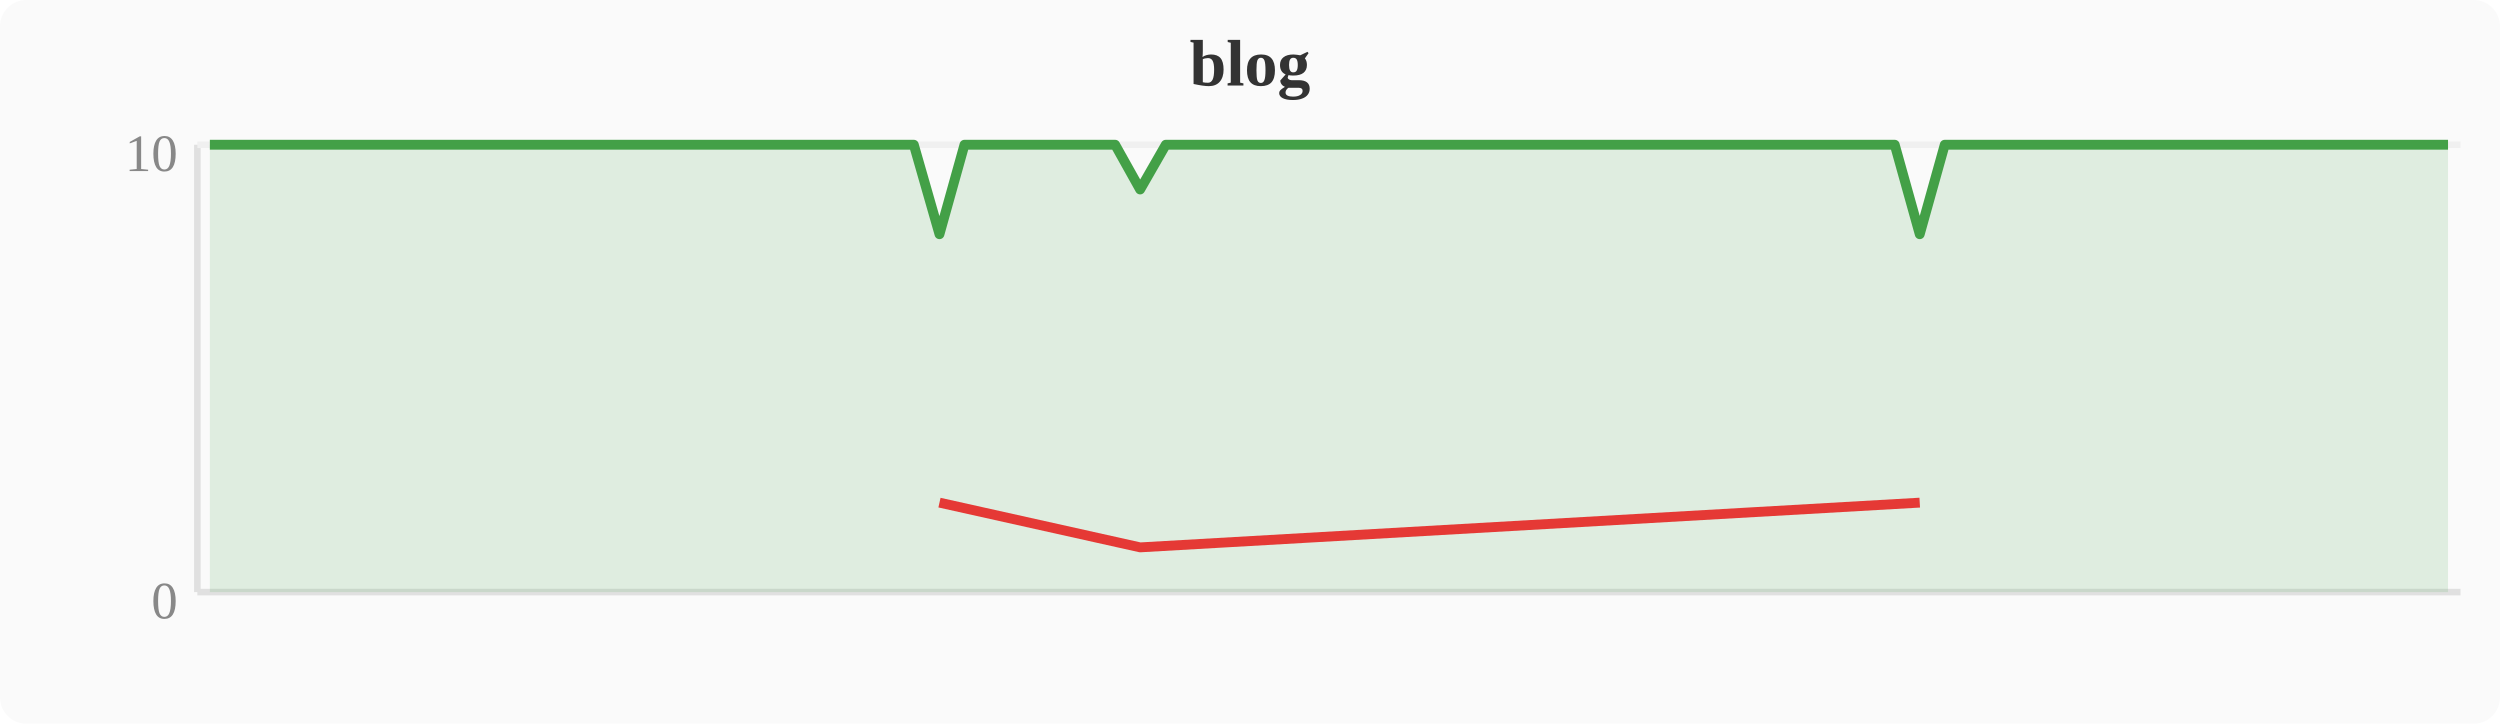
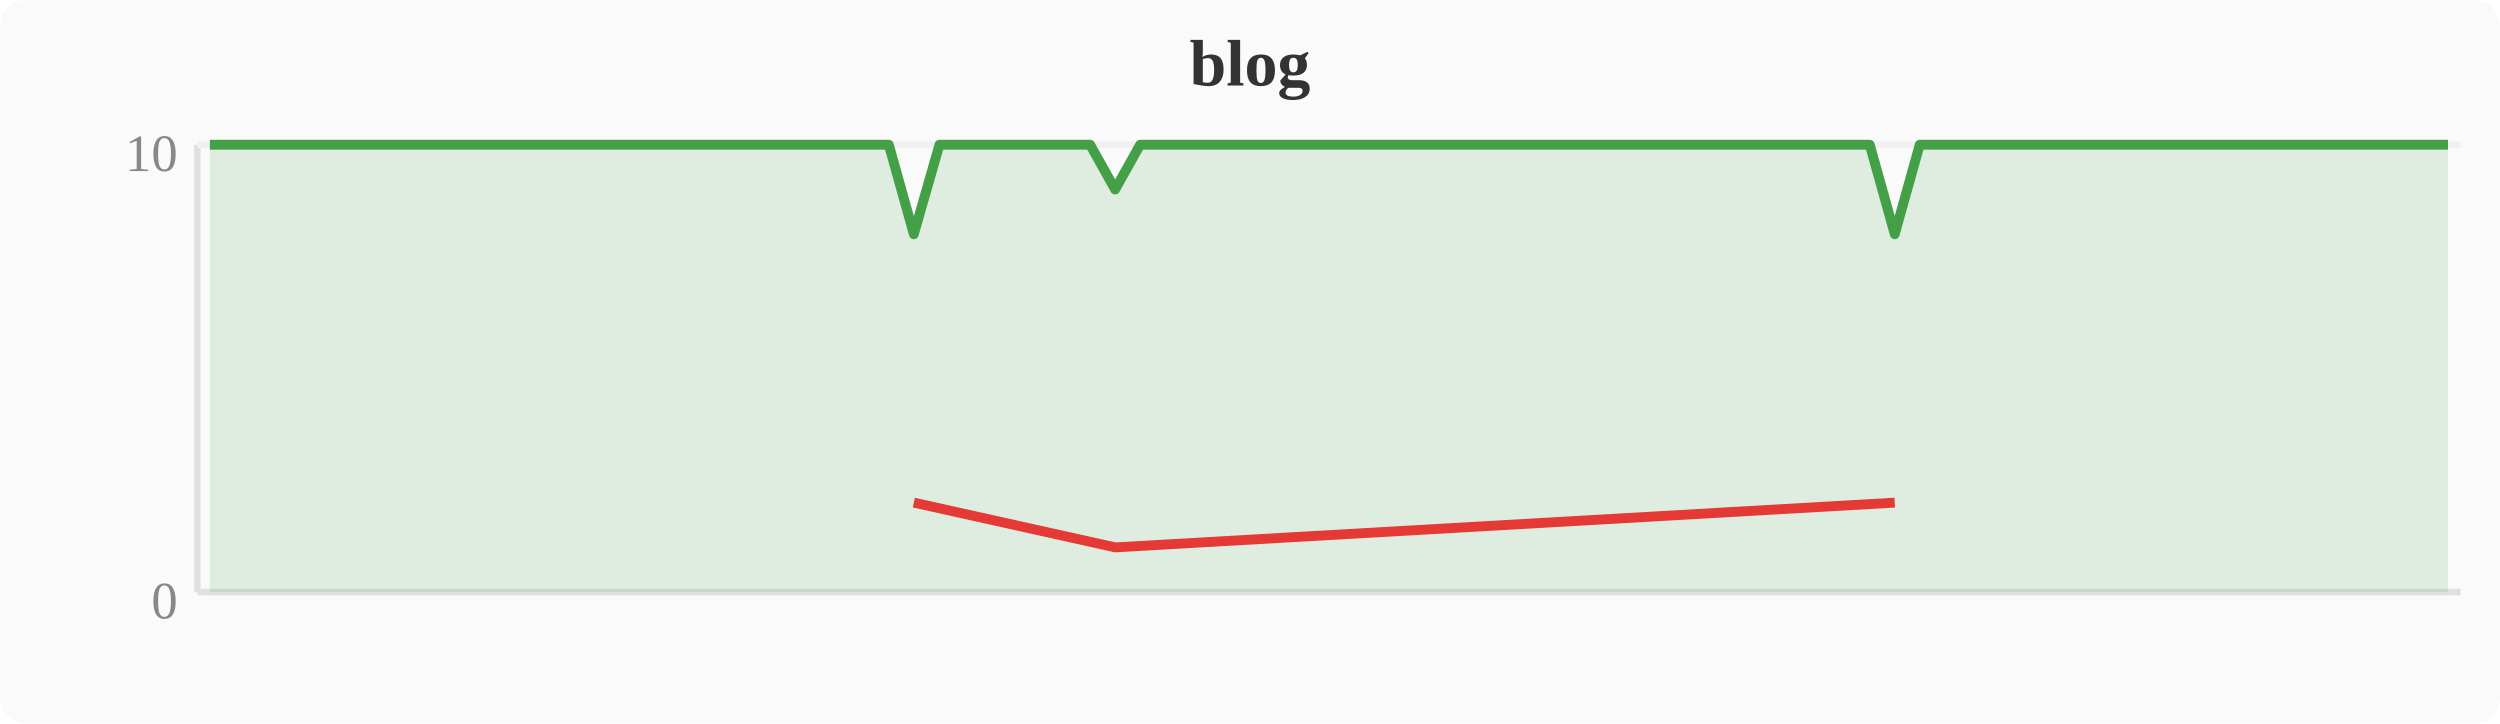
<svg xmlns="http://www.w3.org/2000/svg" width="380" height="110" viewBox="0 0 380 110">
  <rect width="380" height="110" fill="#fafafa" rx="4" />
  <text x="190" y="13" text-anchor="middle" font-size="10" font-weight="bold" fill="#333">blog</text>
  <line x1="30" y1="22" x2="30" y2="90" stroke="#e0e0e0" stroke-width="1" />
  <line x1="30" y1="90" x2="374" y2="90" stroke="#e0e0e0" stroke-width="1" />
  <line x1="30" y1="22" x2="374" y2="22" stroke="#f0f0f0" stroke-width="1" />
  <text x="27" y="94" text-anchor="end" font-size="8" fill="#888">0</text>
  <text x="27" y="26" text-anchor="end" font-size="8" fill="#888">10</text>
-   <polygon points="31.9,22.0 35.7,22.0 39.6,22.0 43.4,22.0 47.2,22.0 51.0,22.0 54.8,22.0 58.7,22.0 62.5,22.0 66.3,22.0 70.1,22.0 74.0,22.0 77.8,22.0 81.6,22.0 85.4,22.0 89.2,22.0 93.1,22.0 96.9,22.0 100.7,22.0 104.5,22.0 108.4,22.0 112.2,22.0 116.0,22.0 119.8,22.0 123.6,22.0 127.5,22.0 131.3,22.0 135.1,22.0 138.9,22.0 142.8,35.6 146.6,22.0 150.4,22.0 154.2,22.0 158.0,22.0 161.9,22.0 165.7,22.0 169.5,22.0 173.3,28.8 177.2,22.0 181.0,22.0 184.8,22.0 188.6,22.0 192.4,22.0 196.3,22.0 200.1,22.0 203.9,22.0 207.7,22.0 211.6,22.0 215.4,22.0 219.2,22.0 223.0,22.0 226.8,22.0 230.7,22.0 234.5,22.0 238.3,22.0 242.1,22.0 246.0,22.0 249.8,22.0 253.6,22.0 257.4,22.0 261.2,22.0 265.1,22.0 268.9,22.0 272.7,22.0 276.5,22.0 280.4,22.0 284.2,22.0 288.0,22.0 291.8,35.6 295.6,22.0 299.5,22.0 303.3,22.0 307.1,22.0 310.9,22.0 314.8,22.0 318.6,22.0 322.4,22.0 326.2,22.0 330.0,22.0 333.9,22.0 337.7,22.0 341.5,22.0 345.3,22.0 349.2,22.0 353.0,22.0 356.8,22.0 360.6,22.0 364.4,22.0 368.3,22.0 372.1,22.0 372.1,90 31.9,90" fill="#43a047" opacity="0.15" />
-   <polyline points="31.9,22.0 35.7,22.0 39.6,22.0 43.4,22.0 47.2,22.0 51.0,22.0 54.8,22.0 58.7,22.0 62.5,22.0 66.3,22.0 70.1,22.0 74.0,22.0 77.8,22.0 81.6,22.0 85.4,22.0 89.2,22.0 93.1,22.0 96.9,22.0 100.7,22.0 104.5,22.0 108.4,22.0 112.2,22.0 116.0,22.0 119.8,22.0 123.6,22.0 127.5,22.0 131.3,22.0 135.1,22.0 138.9,22.0 142.8,35.6 146.6,22.0 150.4,22.0 154.2,22.0 158.0,22.0 161.9,22.0 165.7,22.0 169.5,22.0 173.3,28.8 177.2,22.0 181.0,22.0 184.8,22.0 188.6,22.0 192.4,22.0 196.3,22.0 200.1,22.0 203.9,22.0 207.7,22.0 211.6,22.0 215.4,22.0 219.2,22.0 223.0,22.0 226.8,22.0 230.7,22.0 234.5,22.0 238.3,22.0 242.1,22.0 246.0,22.0 249.8,22.0 253.6,22.0 257.4,22.0 261.2,22.0 265.1,22.0 268.9,22.0 272.7,22.0 276.5,22.0 280.4,22.0 284.2,22.0 288.0,22.0 291.8,35.6 295.6,22.0 299.5,22.0 303.3,22.0 307.1,22.0 310.9,22.0 314.8,22.0 318.6,22.0 322.4,22.0 326.2,22.0 330.0,22.0 333.9,22.0 337.7,22.0 341.5,22.0 345.3,22.0 349.2,22.0 353.0,22.0 356.8,22.0 360.6,22.0 364.4,22.0 368.3,22.0 372.1,22.0" fill="none" stroke="#43a047" stroke-width="1.5" stroke-linejoin="round" />
-   <polyline points="142.8,76.4 173.3,83.2 291.8,76.4" fill="none" stroke="#e53935" stroke-width="1.5" stroke-linejoin="round" />
+   <polygon points="31.9,22.0 35.7,22.0 39.6,22.0 43.4,22.0 47.2,22.0 51.0,22.0 54.8,22.0 58.7,22.0 62.5,22.0 66.3,22.0 70.1,22.0 74.0,22.0 77.8,22.0 81.6,22.0 85.4,22.0 89.2,22.0 93.1,22.0 96.9,22.0 100.7,22.0 104.5,22.0 108.4,22.0 112.2,22.0 116.0,22.0 119.8,22.0 123.6,22.0 127.5,22.0 131.3,22.0 135.1,22.0 138.9,35.6 142.8,22.0 146.6,22.0 150.4,22.0 154.2,22.0 158.0,22.0 161.9,22.0 165.7,22.0 169.5,28.8 173.3,22.0 177.2,22.0 181.0,22.0 184.8,22.0 188.6,22.0 192.4,22.0 196.3,22.0 200.1,22.0 203.9,22.0 207.7,22.0 211.6,22.0 215.4,22.0 219.2,22.0 223.0,22.0 226.8,22.0 230.7,22.0 234.5,22.0 238.3,22.0 242.1,22.0 246.0,22.0 249.8,22.0 253.6,22.0 257.4,22.0 261.2,22.0 265.1,22.0 268.9,22.0 272.7,22.0 276.5,22.0 280.4,22.0 284.2,22.0 288.0,35.6 291.8,22.0 295.6,22.0 299.5,22.0 303.3,22.0 307.1,22.0 310.9,22.0 314.8,22.0 318.6,22.0 322.4,22.0 326.2,22.0 330.0,22.0 333.9,22.0 337.7,22.0 341.5,22.0 345.3,22.0 349.2,22.0 353.0,22.0 356.8,22.0 360.6,22.0 364.4,22.0 368.3,22.0 372.1,22.0 372.1,90 31.9,90" fill="#43a047" opacity="0.15" />
+   <polyline points="31.9,22.0 35.7,22.0 39.6,22.0 43.4,22.0 47.2,22.0 51.0,22.0 54.8,22.0 58.7,22.0 62.5,22.0 66.3,22.0 70.1,22.0 74.0,22.0 77.8,22.0 81.6,22.0 85.4,22.0 89.2,22.0 93.1,22.0 96.9,22.0 100.7,22.0 104.5,22.0 108.4,22.0 112.2,22.0 116.0,22.0 119.8,22.0 123.6,22.0 127.5,22.0 131.3,22.0 135.1,22.0 138.9,35.6 142.8,22.0 146.6,22.0 150.4,22.0 154.2,22.0 158.0,22.0 161.9,22.0 165.7,22.0 169.5,28.8 173.3,22.0 177.2,22.0 181.0,22.0 184.8,22.0 188.6,22.0 192.4,22.0 196.3,22.0 200.1,22.0 203.9,22.0 207.7,22.0 211.6,22.0 215.4,22.0 219.2,22.0 223.0,22.0 226.8,22.0 230.7,22.0 234.5,22.0 238.3,22.0 242.1,22.0 246.0,22.0 249.8,22.0 253.6,22.0 257.4,22.0 261.2,22.0 265.1,22.0 268.9,22.0 272.7,22.0 276.5,22.0 280.4,22.0 284.2,22.0 288.0,35.6 291.8,22.0 295.6,22.0 299.5,22.0 303.3,22.0 307.1,22.0 310.9,22.0 314.8,22.0 318.6,22.0 322.4,22.0 326.2,22.0 330.0,22.0 333.9,22.0 337.7,22.0 341.5,22.0 345.3,22.0 349.2,22.0 353.0,22.0 356.8,22.0 360.6,22.0 364.4,22.0 368.3,22.0 372.1,22.0" fill="none" stroke="#43a047" stroke-width="1.5" stroke-linejoin="round" />
+   <polyline points="138.9,76.4 169.5,83.2 288.0,76.4" fill="none" stroke="#e53935" stroke-width="1.5" stroke-linejoin="round" />
</svg>
